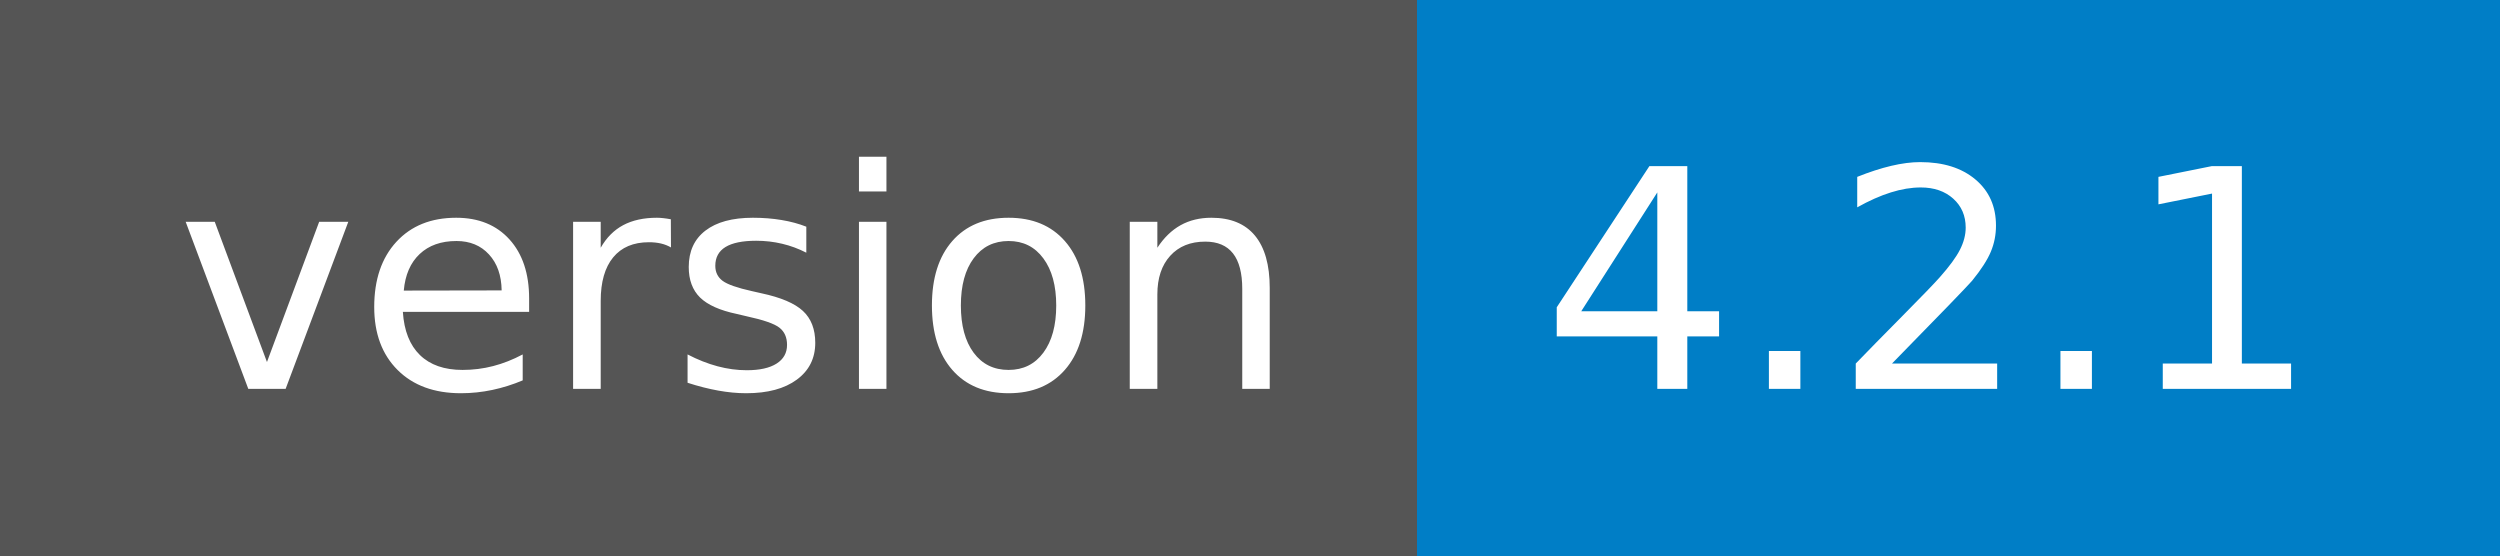
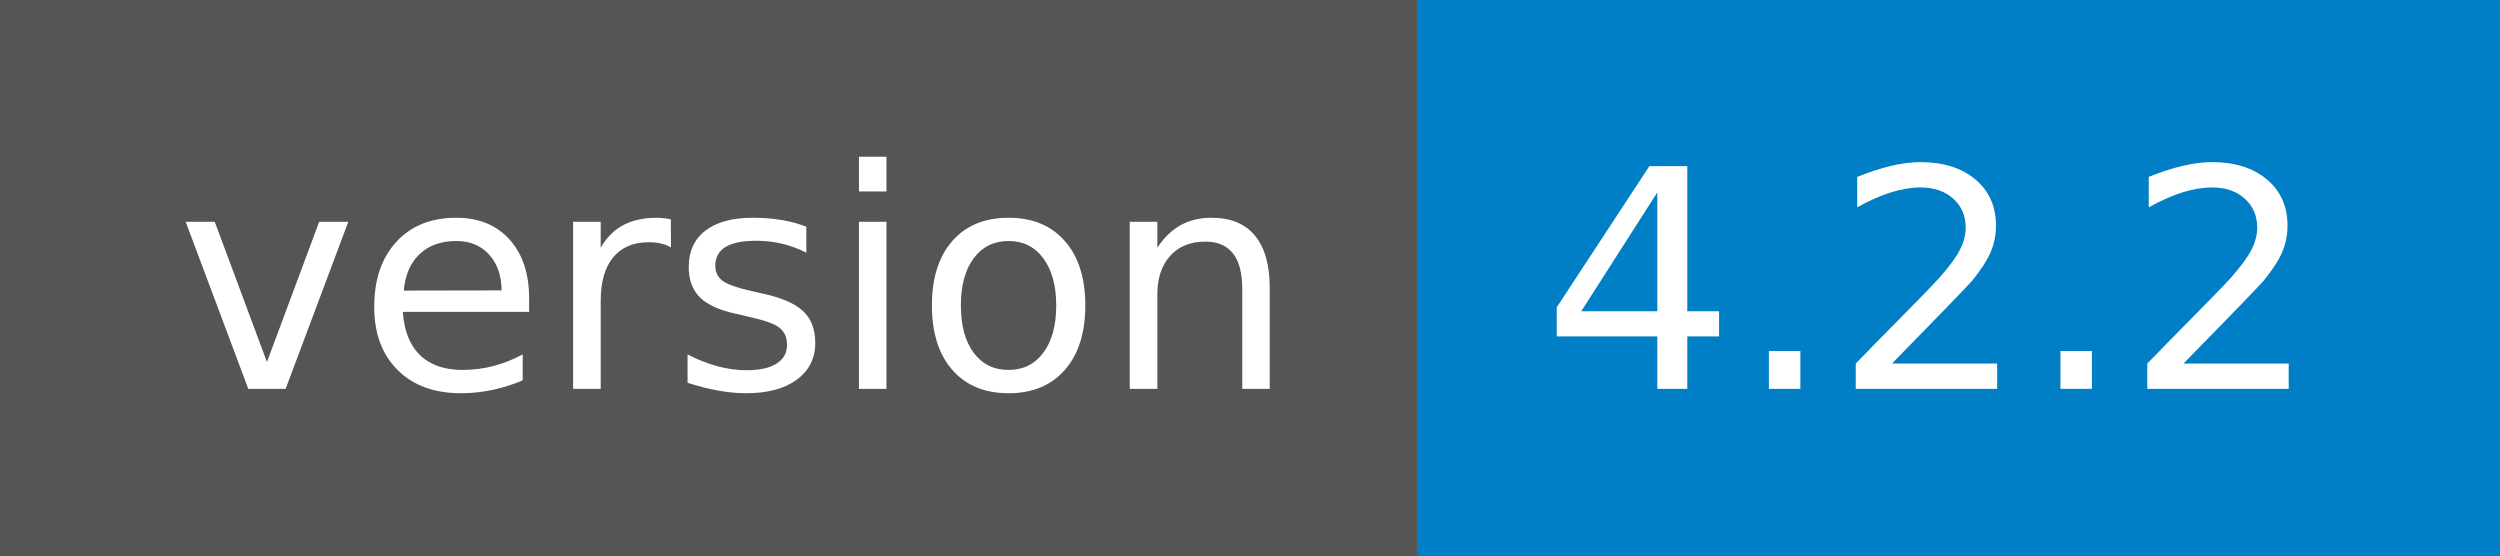
- <svg xmlns="http://www.w3.org/2000/svg" width="90" height="20" role="img" aria-label="version: 4.2.1">
+ <svg xmlns="http://www.w3.org/2000/svg" width="90" height="20" role="img" aria-label="version: 4.2.2">
  <g shape-rendering="crispEdges">
    <rect width="51" height="20" fill="#555" />
    <rect x="51" width="39" height="20" fill="#007ec6" />
  </g>
  <g fill="#fff" text-anchor="middle" font-family="Verdana,Geneva,DejaVu Sans,sans-serif" text-rendering="geometricPrecision" font-size="110">
    <text x="265" y="140" transform="scale(.1)" fill="#fff" textLength="410">version</text>
-     <text x="695" y="140" transform="scale(.1)" fill="#fff" textLength="290">4.2.1</text>
+     <text x="695" y="140" transform="scale(.1)" fill="#fff" textLength="290">4.2.2</text>
  </g>
</svg>
